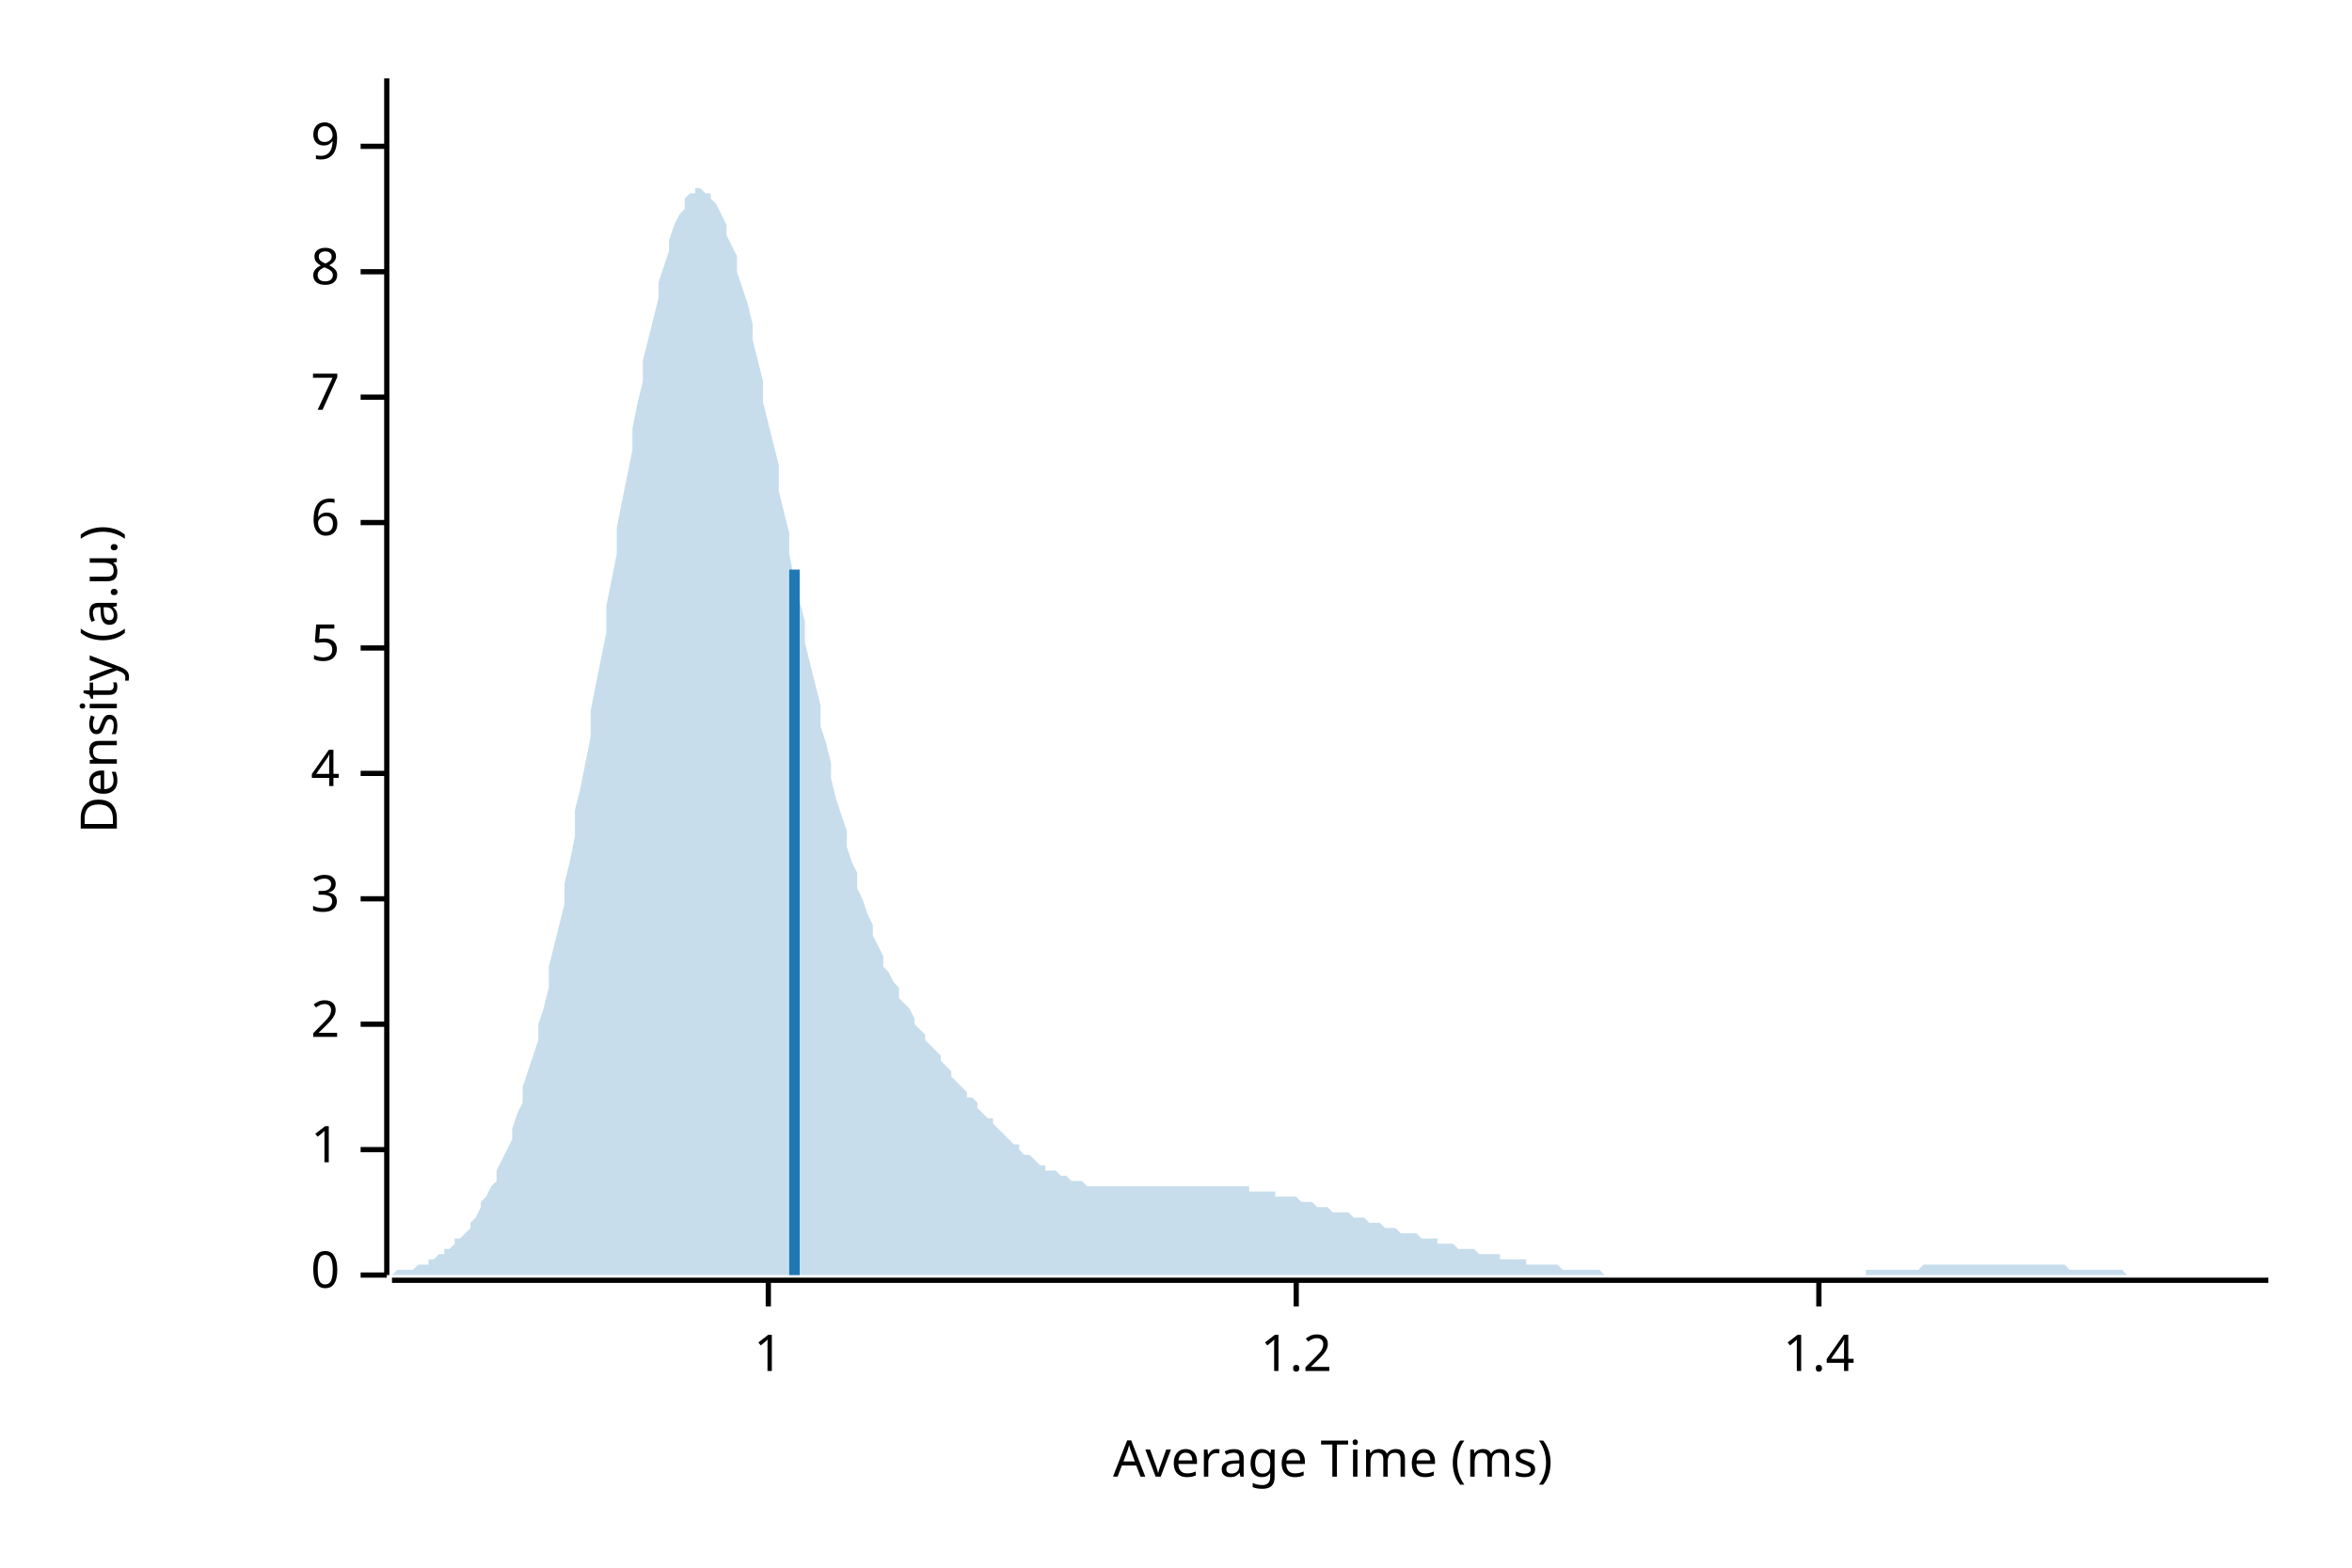
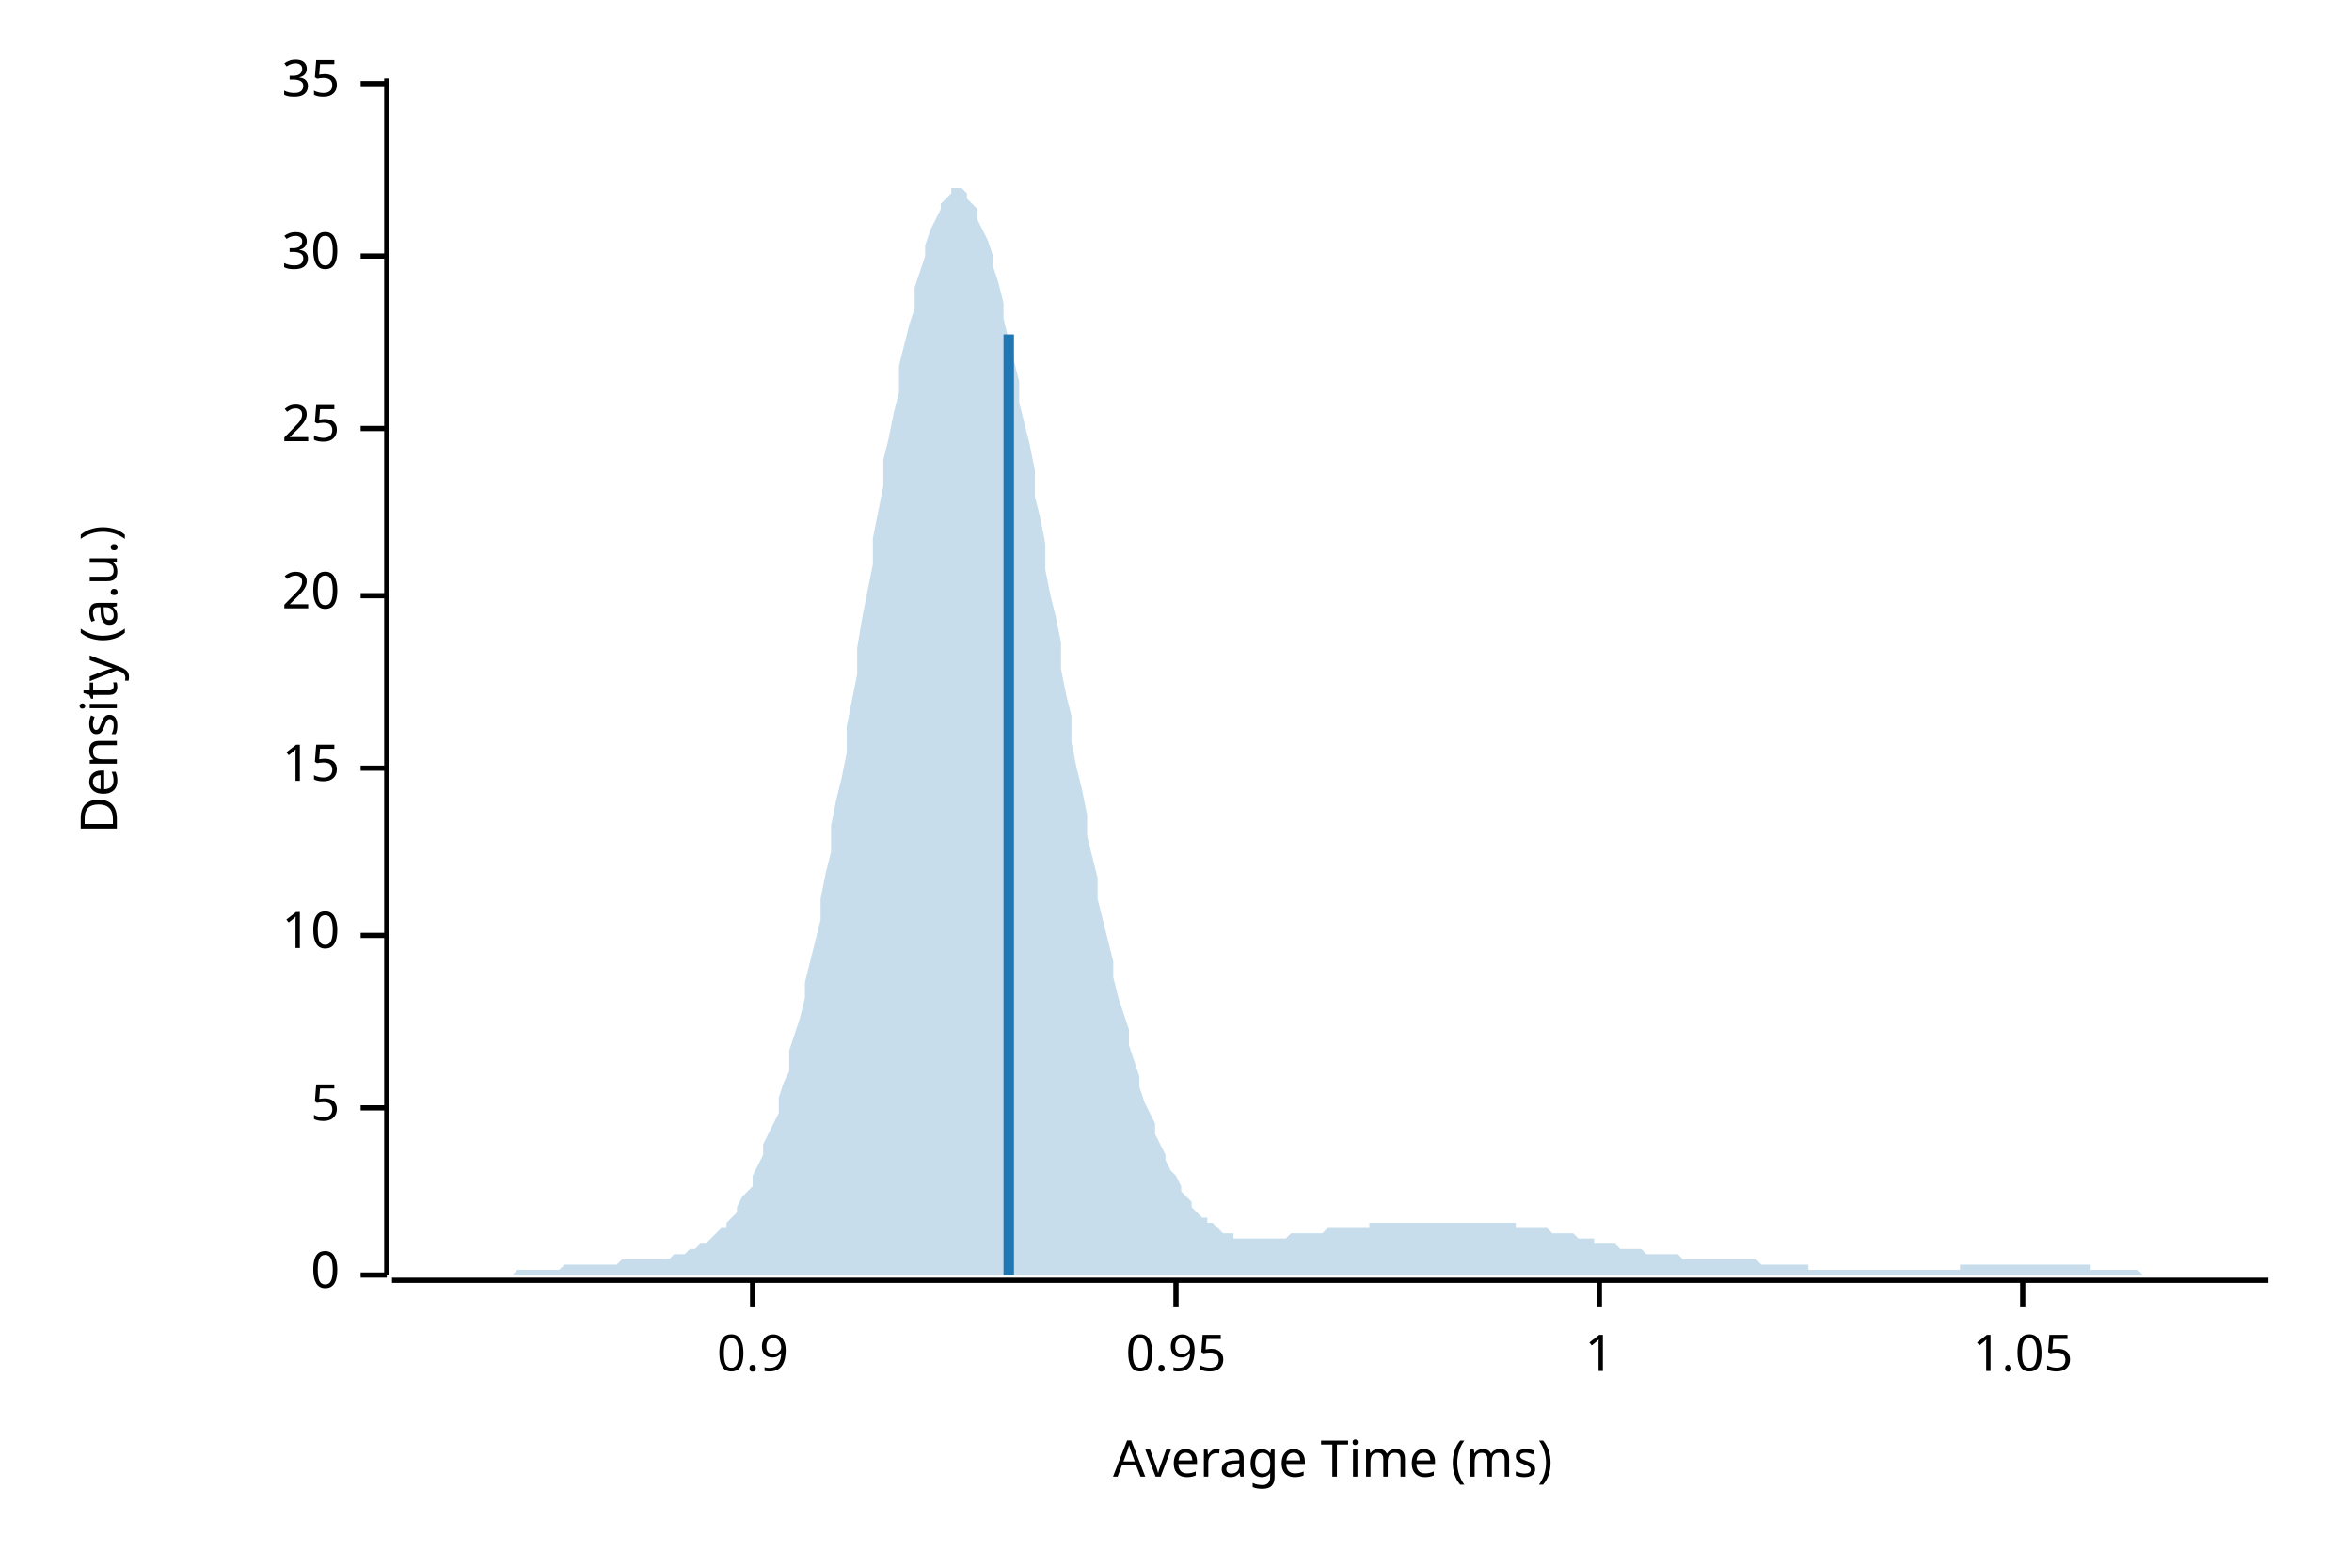
<svg xmlns="http://www.w3.org/2000/svg" width="450" height="300" viewBox="0 0 450 300">
  <text x="15" y="130" dy="0.76em" text-anchor="middle" font-family="sans-serif" font-size="9.677" opacity="1" fill="#000000" transform="rotate(270, 15, 130)">
Density (a.u.)
</text>
  <text x="255" y="285" dy="-0.5ex" text-anchor="middle" font-family="sans-serif" font-size="9.677" opacity="1" fill="#000000">
Average Time (ms)
</text>
  <polyline fill="none" opacity="1" stroke="#000000" stroke-width="1" points="74,15 74,244 " />
  <text x="65" y="244" dy="0.5ex" text-anchor="end" font-family="sans-serif" font-size="9.677" opacity="1" fill="#000000">
0
</text>
  <polyline fill="none" opacity="1" stroke="#000000" stroke-width="1" points="69,244 74,244 " />
-   <text x="65" y="220" dy="0.5ex" text-anchor="end" font-family="sans-serif" font-size="9.677" opacity="1" fill="#000000">
+   <text x="65" y="212" dy="0.5ex" text-anchor="end" font-family="sans-serif" font-size="9.677" opacity="1" fill="#000000">
+ 5
+ </text>
+   <polyline fill="none" opacity="1" stroke="#000000" stroke-width="1" points="69,212 74,212 " />
+   <text x="65" y="179" dy="0.5ex" text-anchor="end" font-family="sans-serif" font-size="9.677" opacity="1" fill="#000000">
+ 10
+ </text>
+   <polyline fill="none" opacity="1" stroke="#000000" stroke-width="1" points="69,179 74,179 " />
+   <text x="65" y="147" dy="0.5ex" text-anchor="end" font-family="sans-serif" font-size="9.677" opacity="1" fill="#000000">
+ 15
+ </text>
+   <polyline fill="none" opacity="1" stroke="#000000" stroke-width="1" points="69,147 74,147 " />
+   <text x="65" y="114" dy="0.5ex" text-anchor="end" font-family="sans-serif" font-size="9.677" opacity="1" fill="#000000">
+ 20
+ </text>
+   <polyline fill="none" opacity="1" stroke="#000000" stroke-width="1" points="69,114 74,114 " />
+   <text x="65" y="82" dy="0.5ex" text-anchor="end" font-family="sans-serif" font-size="9.677" opacity="1" fill="#000000">
+ 25
+ </text>
+   <polyline fill="none" opacity="1" stroke="#000000" stroke-width="1" points="69,82 74,82 " />
+   <text x="65" y="49" dy="0.5ex" text-anchor="end" font-family="sans-serif" font-size="9.677" opacity="1" fill="#000000">
+ 30
+ </text>
+   <polyline fill="none" opacity="1" stroke="#000000" stroke-width="1" points="69,49 74,49 " />
+   <text x="65" y="16" dy="0.5ex" text-anchor="end" font-family="sans-serif" font-size="9.677" opacity="1" fill="#000000">
+ 35
+ </text>
+   <polyline fill="none" opacity="1" stroke="#000000" stroke-width="1" points="69,16 74,16 " />
+   <polyline fill="none" opacity="1" stroke="#000000" stroke-width="1" points="75,245 434,245 " />
+   <text x="144" y="255" dy="0.76em" text-anchor="middle" font-family="sans-serif" font-size="9.677" opacity="1" fill="#000000">
+ 0.9
+ </text>
+   <polyline fill="none" opacity="1" stroke="#000000" stroke-width="1" points="144,245 144,250 " />
+   <text x="225" y="255" dy="0.76em" text-anchor="middle" font-family="sans-serif" font-size="9.677" opacity="1" fill="#000000">
+ 0.95
+ </text>
+   <polyline fill="none" opacity="1" stroke="#000000" stroke-width="1" points="225,245 225,250 " />
+   <text x="306" y="255" dy="0.76em" text-anchor="middle" font-family="sans-serif" font-size="9.677" opacity="1" fill="#000000">
1
</text>
-   <polyline fill="none" opacity="1" stroke="#000000" stroke-width="1" points="69,220 74,220 " />
-   <text x="65" y="196" dy="0.5ex" text-anchor="end" font-family="sans-serif" font-size="9.677" opacity="1" fill="#000000">
- 2
+   <polyline fill="none" opacity="1" stroke="#000000" stroke-width="1" points="306,245 306,250 " />
+   <text x="387" y="255" dy="0.76em" text-anchor="middle" font-family="sans-serif" font-size="9.677" opacity="1" fill="#000000">
+ 1.05
</text>
-   <polyline fill="none" opacity="1" stroke="#000000" stroke-width="1" points="69,196 74,196 " />
-   <text x="65" y="172" dy="0.5ex" text-anchor="end" font-family="sans-serif" font-size="9.677" opacity="1" fill="#000000">
- 3
- </text>
-   <polyline fill="none" opacity="1" stroke="#000000" stroke-width="1" points="69,172 74,172 " />
-   <text x="65" y="148" dy="0.5ex" text-anchor="end" font-family="sans-serif" font-size="9.677" opacity="1" fill="#000000">
- 4
- </text>
-   <polyline fill="none" opacity="1" stroke="#000000" stroke-width="1" points="69,148 74,148 " />
-   <text x="65" y="124" dy="0.5ex" text-anchor="end" font-family="sans-serif" font-size="9.677" opacity="1" fill="#000000">
- 5
- </text>
-   <polyline fill="none" opacity="1" stroke="#000000" stroke-width="1" points="69,124 74,124 " />
-   <text x="65" y="100" dy="0.5ex" text-anchor="end" font-family="sans-serif" font-size="9.677" opacity="1" fill="#000000">
- 6
- </text>
-   <polyline fill="none" opacity="1" stroke="#000000" stroke-width="1" points="69,100 74,100 " />
-   <text x="65" y="76" dy="0.5ex" text-anchor="end" font-family="sans-serif" font-size="9.677" opacity="1" fill="#000000">
- 7
- </text>
-   <polyline fill="none" opacity="1" stroke="#000000" stroke-width="1" points="69,76 74,76 " />
-   <text x="65" y="52" dy="0.5ex" text-anchor="end" font-family="sans-serif" font-size="9.677" opacity="1" fill="#000000">
- 8
- </text>
-   <polyline fill="none" opacity="1" stroke="#000000" stroke-width="1" points="69,52 74,52 " />
-   <text x="65" y="28" dy="0.5ex" text-anchor="end" font-family="sans-serif" font-size="9.677" opacity="1" fill="#000000">
- 9
- </text>
-   <polyline fill="none" opacity="1" stroke="#000000" stroke-width="1" points="69,28 74,28 " />
-   <polyline fill="none" opacity="1" stroke="#000000" stroke-width="1" points="75,245 434,245 " />
-   <text x="147" y="255" dy="0.76em" text-anchor="middle" font-family="sans-serif" font-size="9.677" opacity="1" fill="#000000">
- 1
- </text>
-   <polyline fill="none" opacity="1" stroke="#000000" stroke-width="1" points="147,245 147,250 " />
-   <text x="248" y="255" dy="0.76em" text-anchor="middle" font-family="sans-serif" font-size="9.677" opacity="1" fill="#000000">
- 1.2
- </text>
-   <polyline fill="none" opacity="1" stroke="#000000" stroke-width="1" points="248,245 248,250 " />
-   <text x="348" y="255" dy="0.76em" text-anchor="middle" font-family="sans-serif" font-size="9.677" opacity="1" fill="#000000">
- 1.4
- </text>
-   <polyline fill="none" opacity="1" stroke="#000000" stroke-width="1" points="348,245 348,250 " />
-   <polygon opacity="0.25" fill="#1F78B4" points="75,244 75,244 76,243 77,243 77,243 78,243 79,243 80,242 80,242 81,242 82,242 82,241 83,241 84,240 85,240 85,239 86,239 87,238 87,237 88,237 89,236 90,235 90,234 91,233 92,231 92,230 93,229 94,227 95,226 95,224 96,222 97,220 98,218 98,216 99,213 100,211 100,208 101,205 102,202 103,199 103,196 104,193 105,189 105,185 106,181 107,177 108,173 108,169 109,165 110,160 110,155 111,151 112,146 113,141 113,136 114,131 115,126 116,121 116,116 117,111 118,106 118,101 119,96 120,91 121,86 121,82 122,77 123,73 123,69 124,65 125,61 126,57 126,54 127,51 128,48 128,46 129,43 130,41 131,40 131,38 132,37 133,37 133,36 134,36 135,37 136,37 136,38 137,39 138,41 139,43 139,45 140,47 141,49 141,52 142,55 143,58 144,62 144,65 145,69 146,73 146,77 147,81 148,85 149,89 149,94 150,98 151,102 151,106 152,111 153,115 154,119 154,123 155,127 156,131 157,135 157,139 158,142 159,146 159,149 160,153 161,156 162,159 162,162 163,165 164,167 164,170 165,172 166,175 167,177 167,179 168,181 169,183 169,185 170,186 171,188 172,189 172,191 173,192 174,193 175,195 175,196 176,197 177,198 177,199 178,200 179,201 180,202 180,203 181,204 182,205 182,206 183,207 184,208 185,209 185,210 186,210 187,211 187,212 188,213 189,214 190,214 190,215 191,216 192,217 192,217 193,218 194,219 195,219 195,220 196,221 197,221 198,222 198,222 199,223 200,223 200,224 201,224 202,224 203,225 203,225 204,225 205,226 205,226 206,226 207,226 208,227 208,227 209,227 210,227 210,227 211,227 212,227 213,227 213,227 214,227 215,227 216,227 216,227 217,227 218,227 218,227 219,227 220,227 221,227 221,227 222,227 223,227 223,227 224,227 225,227 226,227 226,227 227,227 228,227 228,227 229,227 230,227 231,227 231,227 232,227 233,227 233,227 234,227 235,227 236,227 236,227 237,227 238,227 239,227 239,228 240,228 241,228 241,228 242,228 243,228 244,228 244,229 245,229 246,229 246,229 247,229 248,229 249,230 249,230 250,230 251,230 251,230 252,231 253,231 254,231 254,231 255,232 256,232 257,232 257,232 258,232 259,233 259,233 260,233 261,233 262,234 262,234 263,234 264,234 264,234 265,235 266,235 267,235 267,235 268,236 269,236 269,236 270,236 271,236 272,237 272,237 273,237 274,237 275,237 275,238 276,238 277,238 277,238 278,238 279,239 280,239 280,239 281,239 282,239 282,239 283,240 284,240 285,240 285,240 286,240 287,240 287,241 288,241 289,241 290,241 290,241 291,241 292,241 292,242 293,242 294,242 295,242 295,242 296,242 297,242 298,242 298,242 299,243 300,243 300,243 301,243 302,243 303,243 303,243 304,243 305,243 305,243 306,243 307,244 308,244 308,244 309,244 310,244 310,244 311,244 312,244 313,244 313,244 314,244 315,244 316,244 316,244 317,244 318,244 318,244 319,244 320,244 321,244 321,244 322,244 323,244 323,244 324,244 325,244 326,244 326,244 327,244 328,244 328,244 329,244 330,244 331,244 331,244 332,244 333,244 333,244 334,244 335,244 336,244 336,244 337,244 338,244 339,244 339,244 340,244 341,244 341,244 342,244 343,244 344,244 344,244 345,244 346,244 346,244 347,244 348,244 349,244 349,244 350,244 351,244 351,244 352,244 353,244 354,244 354,244 355,244 356,244 357,244 357,243 358,243 359,243 359,243 360,243 361,243 362,243 362,243 363,243 364,243 364,243 365,243 366,243 367,243 367,243 368,242 369,242 369,242 370,242 371,242 372,242 372,242 373,242 374,242 375,242 375,242 376,242 377,242 377,242 378,242 379,242 380,242 380,242 381,242 382,242 382,242 383,242 384,242 385,242 385,242 386,242 387,242 387,242 388,242 389,242 390,242 390,242 391,242 392,242 392,242 393,242 394,242 395,242 395,242 396,243 397,243 398,243 398,243 399,243 400,243 400,243 401,243 402,243 403,243 403,243 404,243 405,243 405,243 406,243 407,244 408,244 408,244 409,244 410,244 410,244 411,244 412,244 413,244 413,244 414,244 415,244 416,244 416,244 417,244 418,244 418,244 419,244 420,244 421,244 421,244 422,244 423,244 423,244 424,244 425,244 426,244 426,244 427,244 428,244 428,244 429,244 430,244 431,244 431,244 432,244 433,244 434,244 434,244 75,244 " />
-   <polyline fill="none" opacity="1" stroke="#1F78B4" stroke-width="2" points="152,244 152,109 " />
+   <polyline fill="none" opacity="1" stroke="#000000" stroke-width="1" points="387,245 387,250 " />
+   <polygon opacity="0.25" fill="#1F78B4" points="75,244 75,244 76,244 77,244 77,244 78,244 79,244 80,244 80,244 81,244 82,244 82,244 83,244 84,244 85,244 85,244 86,244 87,244 87,244 88,244 89,244 90,244 90,244 91,244 92,244 92,244 93,244 94,244 95,244 95,244 96,244 97,244 98,244 98,244 99,243 100,243 100,243 101,243 102,243 103,243 103,243 104,243 105,243 105,243 106,243 107,243 108,242 108,242 109,242 110,242 110,242 111,242 112,242 113,242 113,242 114,242 115,242 116,242 116,242 117,242 118,242 118,242 119,241 120,241 121,241 121,241 122,241 123,241 123,241 124,241 125,241 126,241 126,241 127,241 128,241 128,241 129,240 130,240 131,240 131,240 132,239 133,239 133,239 134,238 135,238 136,237 136,237 137,236 138,235 139,235 139,234 140,233 141,232 141,231 142,229 143,228 144,227 144,225 145,223 146,221 146,219 147,217 148,215 149,213 149,210 150,207 151,205 151,201 152,198 153,195 154,191 154,188 155,184 156,180 157,176 157,172 158,167 159,163 159,158 160,153 161,149 162,144 162,139 163,134 164,129 164,124 165,118 166,113 167,108 167,103 168,98 169,93 169,88 170,84 171,79 172,75 172,70 173,66 174,62 175,59 175,55 176,52 177,49 177,47 178,44 179,42 180,40 180,39 181,38 182,37 182,36 183,36 184,36 185,37 185,38 186,39 187,40 187,42 188,44 189,46 190,49 190,51 191,54 192,58 192,61 193,65 194,69 195,73 195,77 196,81 197,85 198,90 198,95 199,99 200,104 200,109 201,114 202,118 203,123 203,128 204,133 205,137 205,142 206,147 207,151 208,156 208,160 209,164 210,168 210,172 211,176 212,180 213,184 213,187 214,191 215,194 216,197 216,200 217,203 218,206 218,208 219,211 220,213 221,215 221,217 222,219 223,221 223,222 224,224 225,225 226,227 226,228 227,229 228,230 228,231 229,232 230,233 231,233 231,234 232,234 233,235 233,235 234,236 235,236 236,236 236,237 237,237 238,237 239,237 239,237 240,237 241,237 241,237 242,237 243,237 244,237 244,237 245,237 246,237 246,237 247,236 248,236 249,236 249,236 250,236 251,236 251,236 252,236 253,236 254,235 254,235 255,235 256,235 257,235 257,235 258,235 259,235 259,235 260,235 261,235 262,235 262,234 263,234 264,234 264,234 265,234 266,234 267,234 267,234 268,234 269,234 269,234 270,234 271,234 272,234 272,234 273,234 274,234 275,234 275,234 276,234 277,234 277,234 278,234 279,234 280,234 280,234 281,234 282,234 282,234 283,234 284,234 285,234 285,234 286,234 287,234 287,234 288,234 289,234 290,234 290,235 291,235 292,235 292,235 293,235 294,235 295,235 295,235 296,235 297,236 298,236 298,236 299,236 300,236 300,236 301,236 302,237 303,237 303,237 304,237 305,237 305,238 306,238 307,238 308,238 308,238 309,238 310,239 310,239 311,239 312,239 313,239 313,239 314,239 315,240 316,240 316,240 317,240 318,240 318,240 319,240 320,240 321,240 321,240 322,241 323,241 323,241 324,241 325,241 326,241 326,241 327,241 328,241 328,241 329,241 330,241 331,241 331,241 332,241 333,241 333,241 334,241 335,241 336,241 336,241 337,242 338,242 339,242 339,242 340,242 341,242 341,242 342,242 343,242 344,242 344,242 345,242 346,242 346,243 347,243 348,243 349,243 349,243 350,243 351,243 351,243 352,243 353,243 354,243 354,243 355,243 356,243 357,243 357,243 358,243 359,243 359,243 360,243 361,243 362,243 362,243 363,243 364,243 364,243 365,243 366,243 367,243 367,243 368,243 369,243 369,243 370,243 371,243 372,243 372,243 373,243 374,243 375,243 375,242 376,242 377,242 377,242 378,242 379,242 380,242 380,242 381,242 382,242 382,242 383,242 384,242 385,242 385,242 386,242 387,242 387,242 388,242 389,242 390,242 390,242 391,242 392,242 392,242 393,242 394,242 395,242 395,242 396,242 397,242 398,242 398,242 399,242 400,242 400,243 401,243 402,243 403,243 403,243 404,243 405,243 405,243 406,243 407,243 408,243 408,243 409,243 410,244 410,244 411,244 412,244 413,244 413,244 414,244 415,244 416,244 416,244 417,244 418,244 418,244 419,244 420,244 421,244 421,244 422,244 423,244 423,244 424,244 425,244 426,244 426,244 427,244 428,244 428,244 429,244 430,244 431,244 431,244 432,244 433,244 434,244 434,244 75,244 " />
+   <polyline fill="none" opacity="1" stroke="#1F78B4" stroke-width="2" points="193,244 193,64 " />
</svg>
